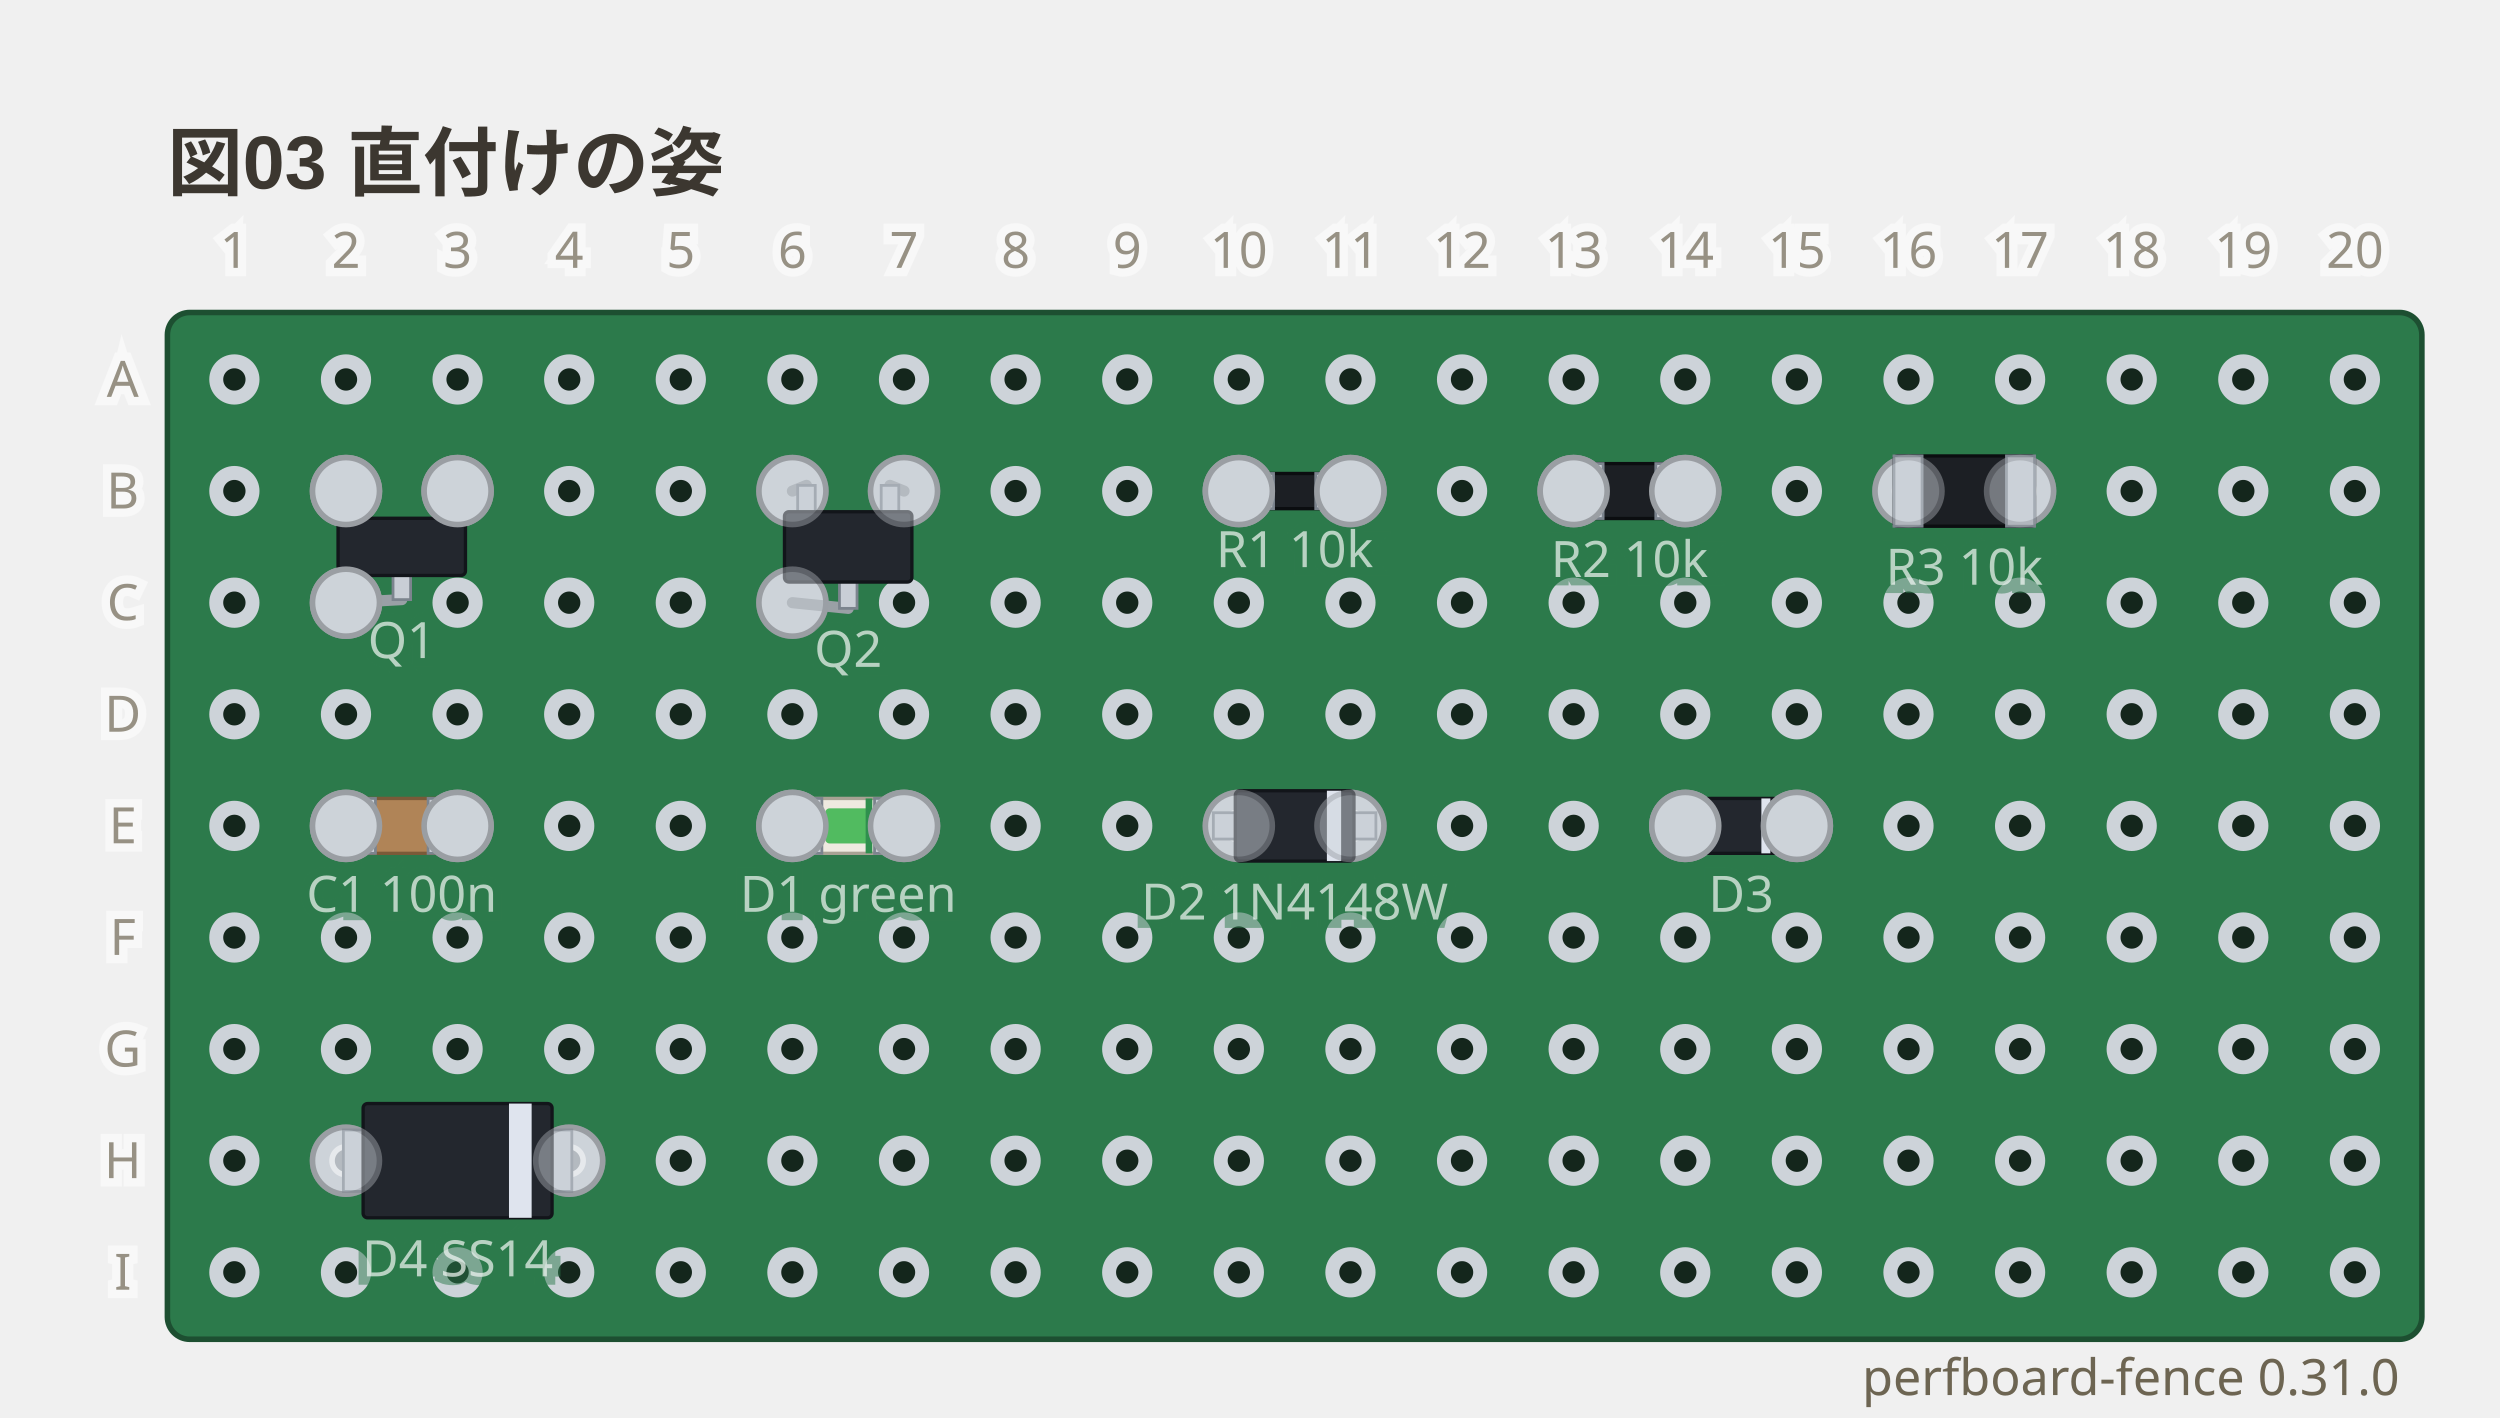
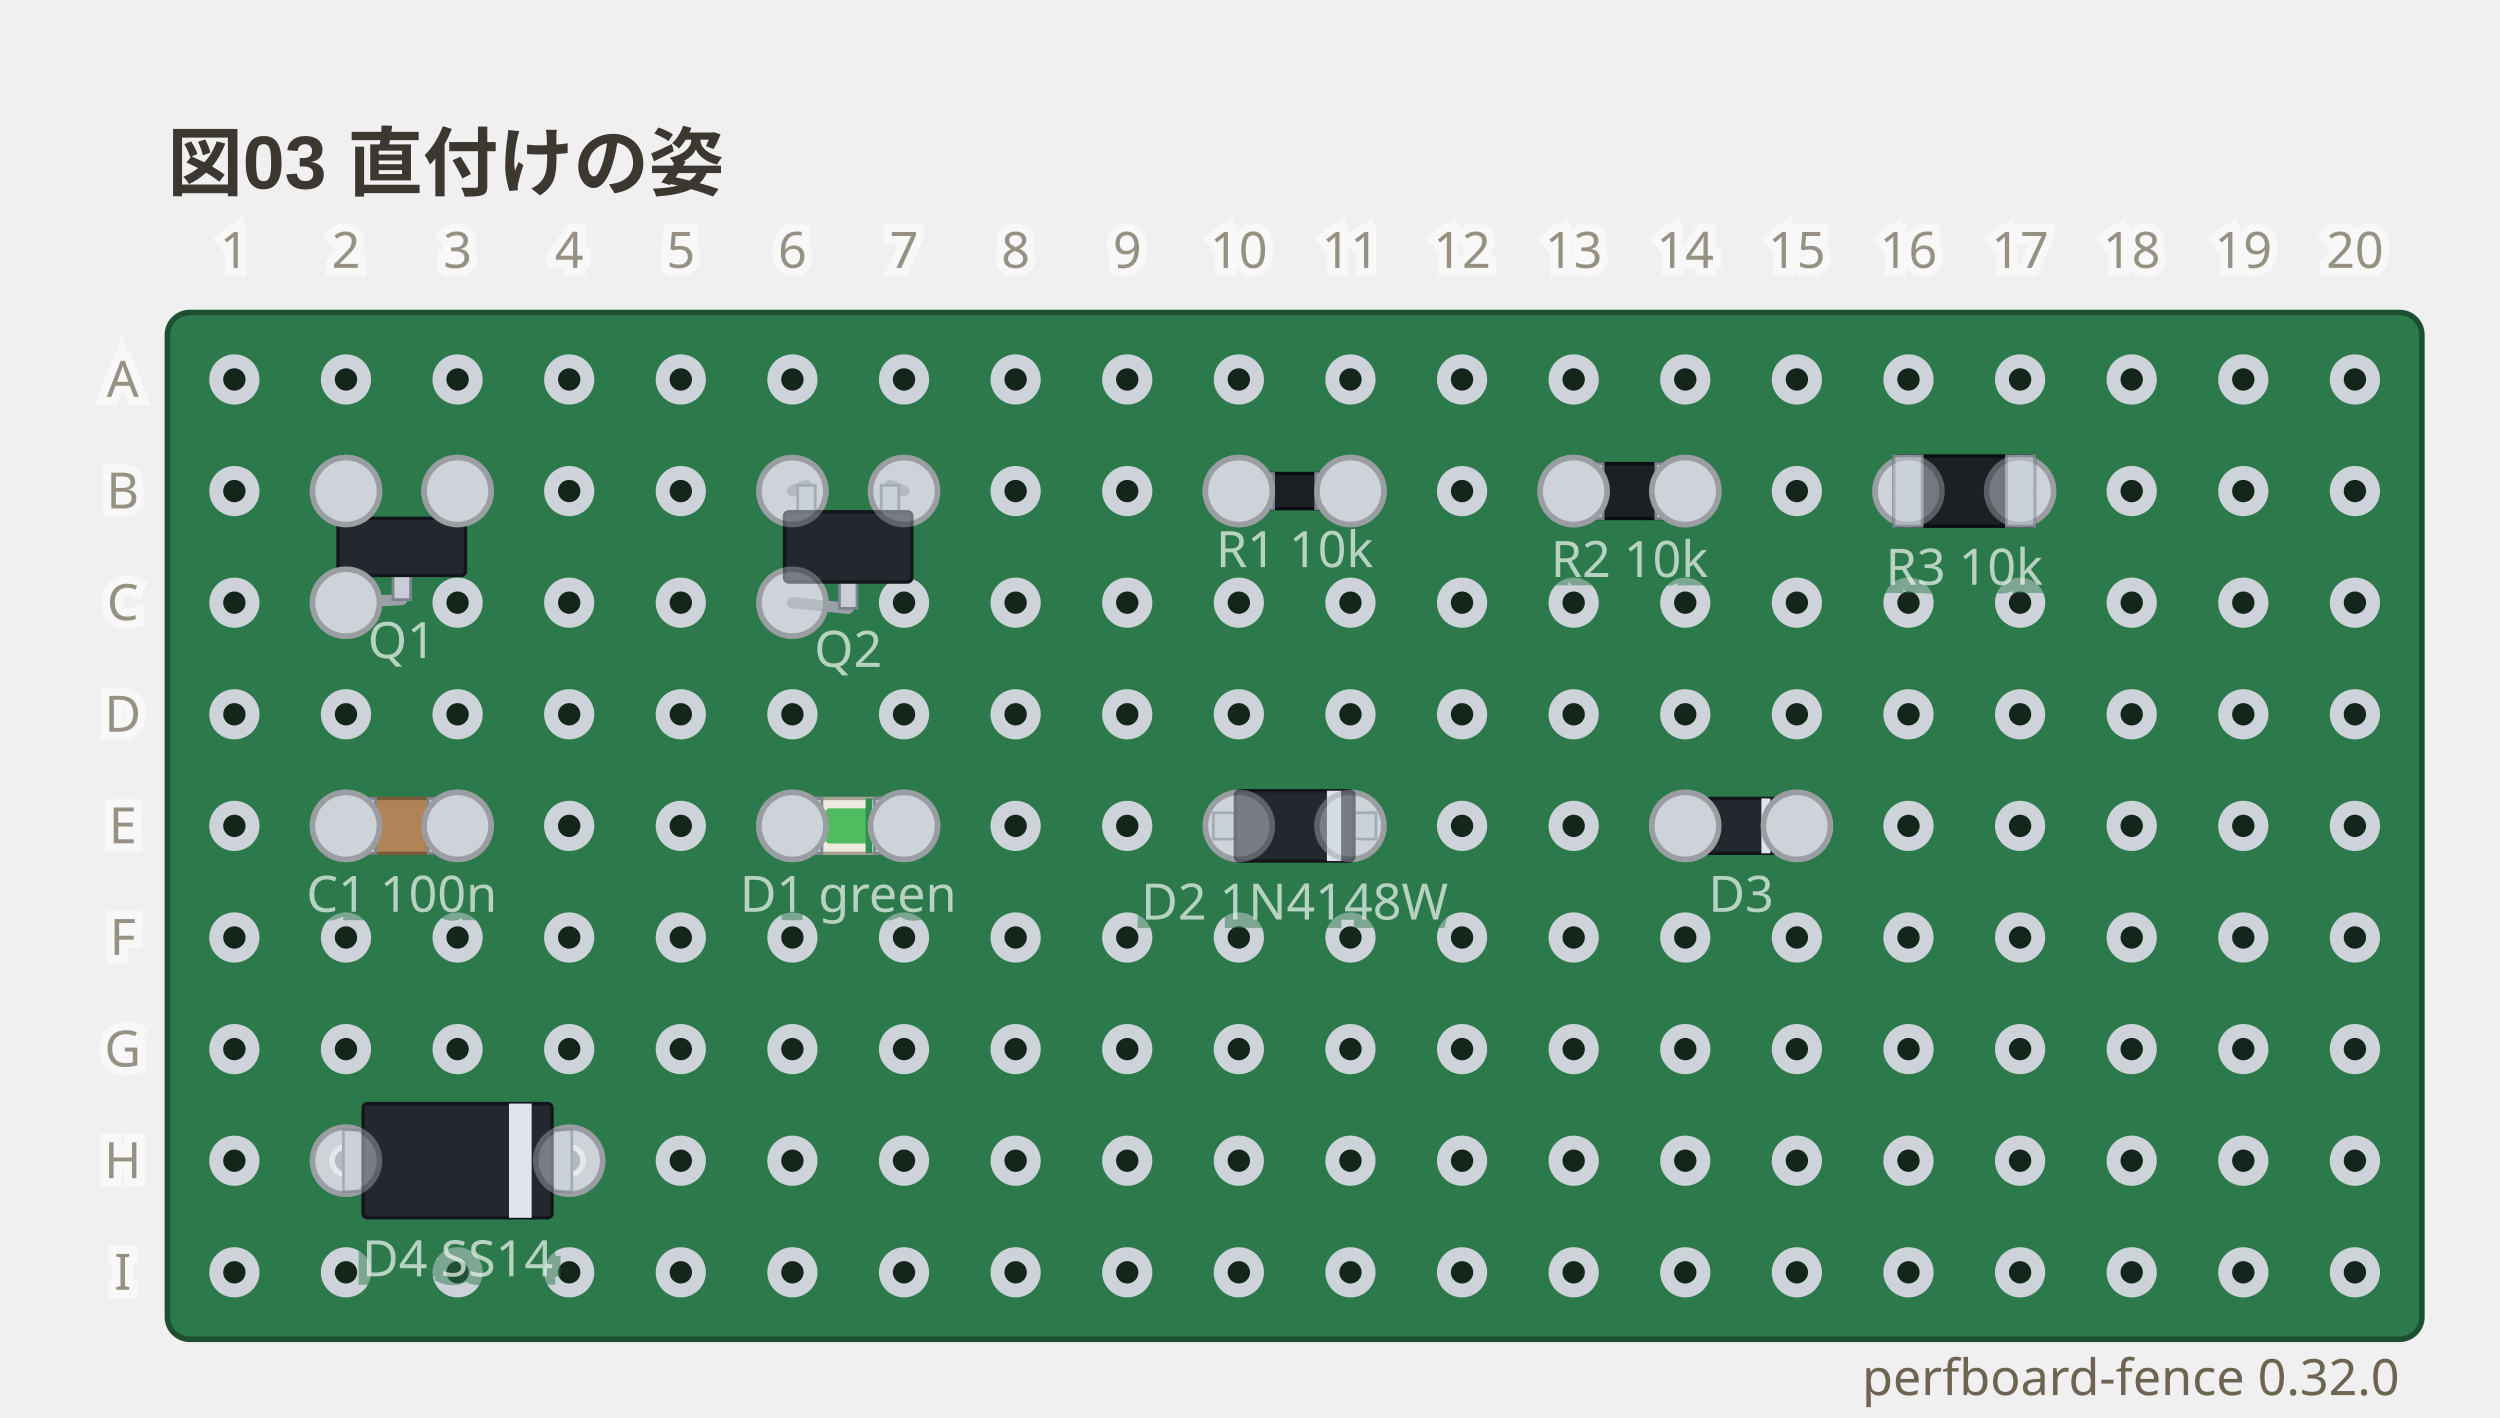
- <svg xmlns="http://www.w3.org/2000/svg" viewBox="0 0 448 254" width="448" height="254" data-perfboard-fence="0.31.0" role="img">
+ <svg xmlns="http://www.w3.org/2000/svg" viewBox="0 0 448 254" width="448" height="254" data-perfboard-fence="0.32.0" role="img">
  <text x="30" y="34" text-anchor="start" font-family="'Segoe UI', 'Helvetica Neue', Arial, 'Noto Sans', 'Hiragino Sans', 'Yu Gothic UI', 'Noto Sans CJK JP', sans-serif" fill="#3c3730" font-size="13.5" font-weight="600">図03 直付けの姿</text>
  <rect x="30" y="56" width="404" height="184" rx="4" fill="#2c7a4b" stroke="#1d4f31" stroke-width="1" />
  <circle cx="42" cy="68" r="3.25" fill="#14261c" stroke="#cdd3d9" stroke-width="2.5" />
  <circle cx="62" cy="68" r="3.25" fill="#14261c" stroke="#cdd3d9" stroke-width="2.5" />
  <circle cx="82" cy="68" r="3.25" fill="#14261c" stroke="#cdd3d9" stroke-width="2.5" />
  <circle cx="102" cy="68" r="3.25" fill="#14261c" stroke="#cdd3d9" stroke-width="2.5" />
  <circle cx="122" cy="68" r="3.25" fill="#14261c" stroke="#cdd3d9" stroke-width="2.5" />
  <circle cx="142" cy="68" r="3.25" fill="#14261c" stroke="#cdd3d9" stroke-width="2.5" />
  <circle cx="162" cy="68" r="3.25" fill="#14261c" stroke="#cdd3d9" stroke-width="2.5" />
  <circle cx="182" cy="68" r="3.25" fill="#14261c" stroke="#cdd3d9" stroke-width="2.5" />
  <circle cx="202" cy="68" r="3.25" fill="#14261c" stroke="#cdd3d9" stroke-width="2.5" />
  <circle cx="222" cy="68" r="3.25" fill="#14261c" stroke="#cdd3d9" stroke-width="2.5" />
  <circle cx="242" cy="68" r="3.25" fill="#14261c" stroke="#cdd3d9" stroke-width="2.5" />
  <circle cx="262" cy="68" r="3.25" fill="#14261c" stroke="#cdd3d9" stroke-width="2.5" />
  <circle cx="282" cy="68" r="3.25" fill="#14261c" stroke="#cdd3d9" stroke-width="2.5" />
  <circle cx="302" cy="68" r="3.25" fill="#14261c" stroke="#cdd3d9" stroke-width="2.5" />
  <circle cx="322" cy="68" r="3.25" fill="#14261c" stroke="#cdd3d9" stroke-width="2.5" />
  <circle cx="342" cy="68" r="3.25" fill="#14261c" stroke="#cdd3d9" stroke-width="2.5" />
  <circle cx="362" cy="68" r="3.25" fill="#14261c" stroke="#cdd3d9" stroke-width="2.5" />
  <circle cx="382" cy="68" r="3.25" fill="#14261c" stroke="#cdd3d9" stroke-width="2.5" />
  <circle cx="402" cy="68" r="3.25" fill="#14261c" stroke="#cdd3d9" stroke-width="2.5" />
  <circle cx="422" cy="68" r="3.25" fill="#14261c" stroke="#cdd3d9" stroke-width="2.5" />
  <circle cx="42" cy="88" r="3.25" fill="#14261c" stroke="#cdd3d9" stroke-width="2.5" />
  <circle cx="62" cy="88" r="3.25" fill="#14261c" stroke="#cdd3d9" stroke-width="2.5" />
  <circle cx="82" cy="88" r="3.25" fill="#14261c" stroke="#cdd3d9" stroke-width="2.5" />
  <circle cx="102" cy="88" r="3.25" fill="#14261c" stroke="#cdd3d9" stroke-width="2.5" />
  <circle cx="122" cy="88" r="3.25" fill="#14261c" stroke="#cdd3d9" stroke-width="2.5" />
  <circle cx="142" cy="88" r="3.25" fill="#14261c" stroke="#cdd3d9" stroke-width="2.5" />
  <circle cx="162" cy="88" r="3.25" fill="#14261c" stroke="#cdd3d9" stroke-width="2.5" />
  <circle cx="182" cy="88" r="3.25" fill="#14261c" stroke="#cdd3d9" stroke-width="2.5" />
  <circle cx="202" cy="88" r="3.25" fill="#14261c" stroke="#cdd3d9" stroke-width="2.5" />
  <circle cx="222" cy="88" r="3.25" fill="#14261c" stroke="#cdd3d9" stroke-width="2.5" />
  <circle cx="242" cy="88" r="3.25" fill="#14261c" stroke="#cdd3d9" stroke-width="2.5" />
  <circle cx="262" cy="88" r="3.25" fill="#14261c" stroke="#cdd3d9" stroke-width="2.5" />
  <circle cx="282" cy="88" r="3.25" fill="#14261c" stroke="#cdd3d9" stroke-width="2.5" />
  <circle cx="302" cy="88" r="3.25" fill="#14261c" stroke="#cdd3d9" stroke-width="2.5" />
  <circle cx="322" cy="88" r="3.25" fill="#14261c" stroke="#cdd3d9" stroke-width="2.5" />
  <circle cx="342" cy="88" r="3.25" fill="#14261c" stroke="#cdd3d9" stroke-width="2.5" />
  <circle cx="362" cy="88" r="3.25" fill="#14261c" stroke="#cdd3d9" stroke-width="2.5" />
  <circle cx="382" cy="88" r="3.25" fill="#14261c" stroke="#cdd3d9" stroke-width="2.5" />
  <circle cx="402" cy="88" r="3.25" fill="#14261c" stroke="#cdd3d9" stroke-width="2.5" />
  <circle cx="422" cy="88" r="3.25" fill="#14261c" stroke="#cdd3d9" stroke-width="2.5" />
  <circle cx="42" cy="108" r="3.25" fill="#14261c" stroke="#cdd3d9" stroke-width="2.5" />
  <circle cx="62" cy="108" r="3.25" fill="#14261c" stroke="#cdd3d9" stroke-width="2.5" />
  <circle cx="82" cy="108" r="3.25" fill="#14261c" stroke="#cdd3d9" stroke-width="2.5" />
  <circle cx="102" cy="108" r="3.25" fill="#14261c" stroke="#cdd3d9" stroke-width="2.5" />
  <circle cx="122" cy="108" r="3.25" fill="#14261c" stroke="#cdd3d9" stroke-width="2.5" />
  <circle cx="142" cy="108" r="3.25" fill="#14261c" stroke="#cdd3d9" stroke-width="2.5" />
  <circle cx="162" cy="108" r="3.25" fill="#14261c" stroke="#cdd3d9" stroke-width="2.5" />
  <circle cx="182" cy="108" r="3.25" fill="#14261c" stroke="#cdd3d9" stroke-width="2.5" />
  <circle cx="202" cy="108" r="3.25" fill="#14261c" stroke="#cdd3d9" stroke-width="2.5" />
  <circle cx="222" cy="108" r="3.25" fill="#14261c" stroke="#cdd3d9" stroke-width="2.5" />
  <circle cx="242" cy="108" r="3.25" fill="#14261c" stroke="#cdd3d9" stroke-width="2.5" />
  <circle cx="262" cy="108" r="3.25" fill="#14261c" stroke="#cdd3d9" stroke-width="2.5" />
  <circle cx="282" cy="108" r="3.25" fill="#14261c" stroke="#cdd3d9" stroke-width="2.5" />
  <circle cx="302" cy="108" r="3.25" fill="#14261c" stroke="#cdd3d9" stroke-width="2.5" />
  <circle cx="322" cy="108" r="3.25" fill="#14261c" stroke="#cdd3d9" stroke-width="2.5" />
  <circle cx="342" cy="108" r="3.25" fill="#14261c" stroke="#cdd3d9" stroke-width="2.5" />
  <circle cx="362" cy="108" r="3.25" fill="#14261c" stroke="#cdd3d9" stroke-width="2.5" />
  <circle cx="382" cy="108" r="3.25" fill="#14261c" stroke="#cdd3d9" stroke-width="2.5" />
  <circle cx="402" cy="108" r="3.25" fill="#14261c" stroke="#cdd3d9" stroke-width="2.5" />
  <circle cx="422" cy="108" r="3.25" fill="#14261c" stroke="#cdd3d9" stroke-width="2.5" />
  <circle cx="42" cy="128" r="3.25" fill="#14261c" stroke="#cdd3d9" stroke-width="2.5" />
  <circle cx="62" cy="128" r="3.25" fill="#14261c" stroke="#cdd3d9" stroke-width="2.5" />
  <circle cx="82" cy="128" r="3.25" fill="#14261c" stroke="#cdd3d9" stroke-width="2.5" />
  <circle cx="102" cy="128" r="3.25" fill="#14261c" stroke="#cdd3d9" stroke-width="2.5" />
  <circle cx="122" cy="128" r="3.25" fill="#14261c" stroke="#cdd3d9" stroke-width="2.5" />
  <circle cx="142" cy="128" r="3.25" fill="#14261c" stroke="#cdd3d9" stroke-width="2.5" />
  <circle cx="162" cy="128" r="3.25" fill="#14261c" stroke="#cdd3d9" stroke-width="2.5" />
  <circle cx="182" cy="128" r="3.25" fill="#14261c" stroke="#cdd3d9" stroke-width="2.5" />
  <circle cx="202" cy="128" r="3.25" fill="#14261c" stroke="#cdd3d9" stroke-width="2.5" />
  <circle cx="222" cy="128" r="3.25" fill="#14261c" stroke="#cdd3d9" stroke-width="2.5" />
  <circle cx="242" cy="128" r="3.25" fill="#14261c" stroke="#cdd3d9" stroke-width="2.5" />
  <circle cx="262" cy="128" r="3.25" fill="#14261c" stroke="#cdd3d9" stroke-width="2.5" />
  <circle cx="282" cy="128" r="3.25" fill="#14261c" stroke="#cdd3d9" stroke-width="2.5" />
  <circle cx="302" cy="128" r="3.25" fill="#14261c" stroke="#cdd3d9" stroke-width="2.5" />
  <circle cx="322" cy="128" r="3.25" fill="#14261c" stroke="#cdd3d9" stroke-width="2.5" />
  <circle cx="342" cy="128" r="3.25" fill="#14261c" stroke="#cdd3d9" stroke-width="2.5" />
  <circle cx="362" cy="128" r="3.25" fill="#14261c" stroke="#cdd3d9" stroke-width="2.5" />
  <circle cx="382" cy="128" r="3.25" fill="#14261c" stroke="#cdd3d9" stroke-width="2.5" />
  <circle cx="402" cy="128" r="3.25" fill="#14261c" stroke="#cdd3d9" stroke-width="2.5" />
  <circle cx="422" cy="128" r="3.25" fill="#14261c" stroke="#cdd3d9" stroke-width="2.5" />
  <circle cx="42" cy="148" r="3.25" fill="#14261c" stroke="#cdd3d9" stroke-width="2.5" />
  <circle cx="62" cy="148" r="3.25" fill="#14261c" stroke="#cdd3d9" stroke-width="2.5" />
  <circle cx="82" cy="148" r="3.25" fill="#14261c" stroke="#cdd3d9" stroke-width="2.5" />
  <circle cx="102" cy="148" r="3.25" fill="#14261c" stroke="#cdd3d9" stroke-width="2.5" />
  <circle cx="122" cy="148" r="3.25" fill="#14261c" stroke="#cdd3d9" stroke-width="2.5" />
  <circle cx="142" cy="148" r="3.25" fill="#14261c" stroke="#cdd3d9" stroke-width="2.5" />
  <circle cx="162" cy="148" r="3.25" fill="#14261c" stroke="#cdd3d9" stroke-width="2.5" />
  <circle cx="182" cy="148" r="3.25" fill="#14261c" stroke="#cdd3d9" stroke-width="2.5" />
  <circle cx="202" cy="148" r="3.25" fill="#14261c" stroke="#cdd3d9" stroke-width="2.5" />
  <circle cx="222" cy="148" r="3.25" fill="#14261c" stroke="#cdd3d9" stroke-width="2.5" />
  <circle cx="242" cy="148" r="3.25" fill="#14261c" stroke="#cdd3d9" stroke-width="2.5" />
  <circle cx="262" cy="148" r="3.25" fill="#14261c" stroke="#cdd3d9" stroke-width="2.5" />
  <circle cx="282" cy="148" r="3.25" fill="#14261c" stroke="#cdd3d9" stroke-width="2.5" />
  <circle cx="302" cy="148" r="3.25" fill="#14261c" stroke="#cdd3d9" stroke-width="2.5" />
  <circle cx="322" cy="148" r="3.25" fill="#14261c" stroke="#cdd3d9" stroke-width="2.5" />
  <circle cx="342" cy="148" r="3.25" fill="#14261c" stroke="#cdd3d9" stroke-width="2.5" />
  <circle cx="362" cy="148" r="3.25" fill="#14261c" stroke="#cdd3d9" stroke-width="2.5" />
  <circle cx="382" cy="148" r="3.25" fill="#14261c" stroke="#cdd3d9" stroke-width="2.5" />
  <circle cx="402" cy="148" r="3.25" fill="#14261c" stroke="#cdd3d9" stroke-width="2.5" />
  <circle cx="422" cy="148" r="3.25" fill="#14261c" stroke="#cdd3d9" stroke-width="2.5" />
  <circle cx="42" cy="168" r="3.25" fill="#14261c" stroke="#cdd3d9" stroke-width="2.5" />
  <circle cx="62" cy="168" r="3.25" fill="#14261c" stroke="#cdd3d9" stroke-width="2.5" />
  <circle cx="82" cy="168" r="3.25" fill="#14261c" stroke="#cdd3d9" stroke-width="2.5" />
  <circle cx="102" cy="168" r="3.25" fill="#14261c" stroke="#cdd3d9" stroke-width="2.5" />
  <circle cx="122" cy="168" r="3.25" fill="#14261c" stroke="#cdd3d9" stroke-width="2.5" />
  <circle cx="142" cy="168" r="3.25" fill="#14261c" stroke="#cdd3d9" stroke-width="2.5" />
  <circle cx="162" cy="168" r="3.25" fill="#14261c" stroke="#cdd3d9" stroke-width="2.5" />
  <circle cx="182" cy="168" r="3.25" fill="#14261c" stroke="#cdd3d9" stroke-width="2.5" />
  <circle cx="202" cy="168" r="3.25" fill="#14261c" stroke="#cdd3d9" stroke-width="2.5" />
  <circle cx="222" cy="168" r="3.25" fill="#14261c" stroke="#cdd3d9" stroke-width="2.5" />
  <circle cx="242" cy="168" r="3.25" fill="#14261c" stroke="#cdd3d9" stroke-width="2.5" />
  <circle cx="262" cy="168" r="3.25" fill="#14261c" stroke="#cdd3d9" stroke-width="2.5" />
  <circle cx="282" cy="168" r="3.25" fill="#14261c" stroke="#cdd3d9" stroke-width="2.5" />
  <circle cx="302" cy="168" r="3.25" fill="#14261c" stroke="#cdd3d9" stroke-width="2.5" />
  <circle cx="322" cy="168" r="3.25" fill="#14261c" stroke="#cdd3d9" stroke-width="2.5" />
  <circle cx="342" cy="168" r="3.25" fill="#14261c" stroke="#cdd3d9" stroke-width="2.5" />
  <circle cx="362" cy="168" r="3.25" fill="#14261c" stroke="#cdd3d9" stroke-width="2.5" />
  <circle cx="382" cy="168" r="3.25" fill="#14261c" stroke="#cdd3d9" stroke-width="2.5" />
  <circle cx="402" cy="168" r="3.25" fill="#14261c" stroke="#cdd3d9" stroke-width="2.5" />
  <circle cx="422" cy="168" r="3.25" fill="#14261c" stroke="#cdd3d9" stroke-width="2.5" />
  <circle cx="42" cy="188" r="3.25" fill="#14261c" stroke="#cdd3d9" stroke-width="2.5" />
  <circle cx="62" cy="188" r="3.25" fill="#14261c" stroke="#cdd3d9" stroke-width="2.5" />
  <circle cx="82" cy="188" r="3.25" fill="#14261c" stroke="#cdd3d9" stroke-width="2.5" />
  <circle cx="102" cy="188" r="3.25" fill="#14261c" stroke="#cdd3d9" stroke-width="2.5" />
  <circle cx="122" cy="188" r="3.25" fill="#14261c" stroke="#cdd3d9" stroke-width="2.5" />
  <circle cx="142" cy="188" r="3.25" fill="#14261c" stroke="#cdd3d9" stroke-width="2.5" />
  <circle cx="162" cy="188" r="3.25" fill="#14261c" stroke="#cdd3d9" stroke-width="2.5" />
  <circle cx="182" cy="188" r="3.25" fill="#14261c" stroke="#cdd3d9" stroke-width="2.5" />
  <circle cx="202" cy="188" r="3.25" fill="#14261c" stroke="#cdd3d9" stroke-width="2.5" />
  <circle cx="222" cy="188" r="3.25" fill="#14261c" stroke="#cdd3d9" stroke-width="2.5" />
  <circle cx="242" cy="188" r="3.25" fill="#14261c" stroke="#cdd3d9" stroke-width="2.5" />
  <circle cx="262" cy="188" r="3.25" fill="#14261c" stroke="#cdd3d9" stroke-width="2.5" />
  <circle cx="282" cy="188" r="3.25" fill="#14261c" stroke="#cdd3d9" stroke-width="2.5" />
  <circle cx="302" cy="188" r="3.25" fill="#14261c" stroke="#cdd3d9" stroke-width="2.5" />
  <circle cx="322" cy="188" r="3.25" fill="#14261c" stroke="#cdd3d9" stroke-width="2.5" />
  <circle cx="342" cy="188" r="3.25" fill="#14261c" stroke="#cdd3d9" stroke-width="2.5" />
  <circle cx="362" cy="188" r="3.25" fill="#14261c" stroke="#cdd3d9" stroke-width="2.5" />
  <circle cx="382" cy="188" r="3.25" fill="#14261c" stroke="#cdd3d9" stroke-width="2.5" />
  <circle cx="402" cy="188" r="3.25" fill="#14261c" stroke="#cdd3d9" stroke-width="2.5" />
  <circle cx="422" cy="188" r="3.25" fill="#14261c" stroke="#cdd3d9" stroke-width="2.5" />
  <circle cx="42" cy="208" r="3.25" fill="#14261c" stroke="#cdd3d9" stroke-width="2.5" />
  <circle cx="62" cy="208" r="3.25" fill="#14261c" stroke="#cdd3d9" stroke-width="2.5" />
  <circle cx="82" cy="208" r="3.25" fill="#14261c" stroke="#cdd3d9" stroke-width="2.5" />
  <circle cx="102" cy="208" r="3.25" fill="#14261c" stroke="#cdd3d9" stroke-width="2.5" />
  <circle cx="122" cy="208" r="3.25" fill="#14261c" stroke="#cdd3d9" stroke-width="2.5" />
  <circle cx="142" cy="208" r="3.25" fill="#14261c" stroke="#cdd3d9" stroke-width="2.5" />
  <circle cx="162" cy="208" r="3.25" fill="#14261c" stroke="#cdd3d9" stroke-width="2.5" />
  <circle cx="182" cy="208" r="3.25" fill="#14261c" stroke="#cdd3d9" stroke-width="2.5" />
  <circle cx="202" cy="208" r="3.25" fill="#14261c" stroke="#cdd3d9" stroke-width="2.5" />
  <circle cx="222" cy="208" r="3.25" fill="#14261c" stroke="#cdd3d9" stroke-width="2.5" />
  <circle cx="242" cy="208" r="3.25" fill="#14261c" stroke="#cdd3d9" stroke-width="2.5" />
  <circle cx="262" cy="208" r="3.25" fill="#14261c" stroke="#cdd3d9" stroke-width="2.5" />
  <circle cx="282" cy="208" r="3.25" fill="#14261c" stroke="#cdd3d9" stroke-width="2.5" />
  <circle cx="302" cy="208" r="3.25" fill="#14261c" stroke="#cdd3d9" stroke-width="2.5" />
  <circle cx="322" cy="208" r="3.25" fill="#14261c" stroke="#cdd3d9" stroke-width="2.5" />
  <circle cx="342" cy="208" r="3.25" fill="#14261c" stroke="#cdd3d9" stroke-width="2.5" />
  <circle cx="362" cy="208" r="3.25" fill="#14261c" stroke="#cdd3d9" stroke-width="2.5" />
  <circle cx="382" cy="208" r="3.25" fill="#14261c" stroke="#cdd3d9" stroke-width="2.5" />
  <circle cx="402" cy="208" r="3.25" fill="#14261c" stroke="#cdd3d9" stroke-width="2.5" />
  <circle cx="422" cy="208" r="3.25" fill="#14261c" stroke="#cdd3d9" stroke-width="2.5" />
  <circle cx="42" cy="228" r="3.25" fill="#14261c" stroke="#cdd3d9" stroke-width="2.5" />
  <circle cx="62" cy="228" r="3.25" fill="#14261c" stroke="#cdd3d9" stroke-width="2.5" />
  <circle cx="82" cy="228" r="3.25" fill="#14261c" stroke="#cdd3d9" stroke-width="2.5" />
  <circle cx="102" cy="228" r="3.25" fill="#14261c" stroke="#cdd3d9" stroke-width="2.5" />
  <circle cx="122" cy="228" r="3.25" fill="#14261c" stroke="#cdd3d9" stroke-width="2.5" />
  <circle cx="142" cy="228" r="3.25" fill="#14261c" stroke="#cdd3d9" stroke-width="2.5" />
  <circle cx="162" cy="228" r="3.25" fill="#14261c" stroke="#cdd3d9" stroke-width="2.5" />
  <circle cx="182" cy="228" r="3.25" fill="#14261c" stroke="#cdd3d9" stroke-width="2.5" />
  <circle cx="202" cy="228" r="3.25" fill="#14261c" stroke="#cdd3d9" stroke-width="2.5" />
  <circle cx="222" cy="228" r="3.25" fill="#14261c" stroke="#cdd3d9" stroke-width="2.5" />
  <circle cx="242" cy="228" r="3.25" fill="#14261c" stroke="#cdd3d9" stroke-width="2.5" />
  <circle cx="262" cy="228" r="3.25" fill="#14261c" stroke="#cdd3d9" stroke-width="2.5" />
  <circle cx="282" cy="228" r="3.25" fill="#14261c" stroke="#cdd3d9" stroke-width="2.5" />
  <circle cx="302" cy="228" r="3.25" fill="#14261c" stroke="#cdd3d9" stroke-width="2.5" />
  <circle cx="322" cy="228" r="3.25" fill="#14261c" stroke="#cdd3d9" stroke-width="2.5" />
  <circle cx="342" cy="228" r="3.25" fill="#14261c" stroke="#cdd3d9" stroke-width="2.5" />
  <circle cx="362" cy="228" r="3.25" fill="#14261c" stroke="#cdd3d9" stroke-width="2.5" />
  <circle cx="382" cy="228" r="3.25" fill="#14261c" stroke="#cdd3d9" stroke-width="2.5" />
  <circle cx="402" cy="228" r="3.25" fill="#14261c" stroke="#cdd3d9" stroke-width="2.5" />
  <circle cx="422" cy="228" r="3.25" fill="#14261c" stroke="#cdd3d9" stroke-width="2.5" />
  <circle cx="62" cy="88" r="6" fill="#cdd3d9" stroke="#9a9ea3" stroke-width="1" />
  <circle cx="82" cy="88" r="6" fill="#cdd3d9" stroke="#9a9ea3" stroke-width="1" />
  <circle cx="62" cy="108" r="6" fill="#cdd3d9" stroke="#9a9ea3" stroke-width="1" />
  <circle cx="142" cy="88" r="6" fill="#cdd3d9" stroke="#9a9ea3" stroke-width="1" />
  <circle cx="162" cy="88" r="6" fill="#cdd3d9" stroke="#9a9ea3" stroke-width="1" />
  <circle cx="142" cy="108" r="6" fill="#cdd3d9" stroke="#9a9ea3" stroke-width="1" />
  <circle cx="222" cy="88" r="6" fill="#cdd3d9" stroke="#9a9ea3" stroke-width="1" />
  <circle cx="242" cy="88" r="6" fill="#cdd3d9" stroke="#9a9ea3" stroke-width="1" />
  <circle cx="282" cy="88" r="6" fill="#cdd3d9" stroke="#9a9ea3" stroke-width="1" />
  <circle cx="302" cy="88" r="6" fill="#cdd3d9" stroke="#9a9ea3" stroke-width="1" />
  <circle cx="342" cy="88" r="6" fill="#cdd3d9" stroke="#9a9ea3" stroke-width="1" />
  <circle cx="362" cy="88" r="6" fill="#cdd3d9" stroke="#9a9ea3" stroke-width="1" />
  <circle cx="62" cy="148" r="6" fill="#cdd3d9" stroke="#9a9ea3" stroke-width="1" />
  <circle cx="82" cy="148" r="6" fill="#cdd3d9" stroke="#9a9ea3" stroke-width="1" />
  <circle cx="142" cy="148" r="6" fill="#cdd3d9" stroke="#9a9ea3" stroke-width="1" />
  <circle cx="162" cy="148" r="6" fill="#cdd3d9" stroke="#9a9ea3" stroke-width="1" />
  <circle cx="222" cy="148" r="6" fill="#cdd3d9" stroke="#9a9ea3" stroke-width="1" />
  <circle cx="242" cy="148" r="6" fill="#cdd3d9" stroke="#9a9ea3" stroke-width="1" />
  <circle cx="302" cy="148" r="6" fill="#cdd3d9" stroke="#9a9ea3" stroke-width="1" />
  <circle cx="322" cy="148" r="6" fill="#cdd3d9" stroke="#9a9ea3" stroke-width="1" />
  <circle cx="62" cy="208" r="6" fill="#cdd3d9" stroke="#9a9ea3" stroke-width="1" />
  <circle cx="102" cy="208" r="6" fill="#cdd3d9" stroke="#9a9ea3" stroke-width="1" />
  <line x1="64.52" y1="88.55" x2="62" y2="88" stroke="#9aa0a6" stroke-width="2" stroke-linecap="round" />
  <line x1="79.48" y1="88.55" x2="82" y2="88" stroke="#9aa0a6" stroke-width="2" stroke-linecap="round" />
  <line x1="72" y1="107.45" x2="62" y2="108" stroke="#9aa0a6" stroke-width="2" stroke-linecap="round" />
  <g transform="translate(72 98) rotate(0)">
    <rect x="-9.06" y="-9.45" width="3.15" height="4.83" fill="#c9ced6" stroke="#7c848e" stroke-width="0.5" />
    <rect x="5.91" y="-9.45" width="3.15" height="4.83" fill="#c9ced6" stroke="#7c848e" stroke-width="0.5" />
    <rect x="-1.57" y="4.62" width="3.15" height="4.83" fill="#c9ced6" stroke="#7c848e" stroke-width="0.5" />
    <rect x="-11.42" y="-5.12" width="22.83" height="10.24" rx="0.8" fill="#23272e" stroke="#12151a" stroke-width="0.6" />
  </g>
  <text x="72" y="117.93" text-anchor="middle" font-family="ui-sans-serif, system-ui, sans-serif" stroke="#2c7a4b" stroke-width="3" fill="#2c7a4b" font-size="9" opacity="0.5" aria-hidden="true">Q1</text>
  <text x="72" y="117.93" text-anchor="middle" font-family="ui-sans-serif, system-ui, sans-serif" fill="#f4f8f5" font-size="9" opacity="0.7">Q1</text>
  <line x1="144.52" y1="86.98" x2="142" y2="88" stroke="#9aa0a6" stroke-width="2" stroke-linecap="round" />
  <line x1="159.48" y1="86.98" x2="162" y2="88" stroke="#9aa0a6" stroke-width="2" stroke-linecap="round" />
  <line x1="152" y1="109.02" x2="142" y2="108" stroke="#9aa0a6" stroke-width="2" stroke-linecap="round" />
  <g transform="translate(152 98) rotate(0)">
    <rect x="-9.06" y="-11.02" width="3.15" height="5.22" fill="#c9ced6" stroke="#7c848e" stroke-width="0.5" />
    <rect x="5.91" y="-11.02" width="3.15" height="5.22" fill="#c9ced6" stroke="#7c848e" stroke-width="0.5" />
    <rect x="-1.57" y="5.8" width="3.15" height="5.22" fill="#c9ced6" stroke="#7c848e" stroke-width="0.5" />
    <rect x="-11.42" y="-6.3" width="22.83" height="12.6" rx="0.8" fill="#23272e" stroke="#12151a" stroke-width="0.6" />
  </g>
  <text x="152" y="119.5" text-anchor="middle" font-family="ui-sans-serif, system-ui, sans-serif" stroke="#2c7a4b" stroke-width="3" fill="#2c7a4b" font-size="9" opacity="0.5" aria-hidden="true">Q2</text>
  <text x="152" y="119.5" text-anchor="middle" font-family="ui-sans-serif, system-ui, sans-serif" fill="#f4f8f5" font-size="9" opacity="0.7">Q2</text>
  <line x1="222" y1="88" x2="242" y2="88" stroke-linecap="round" stroke="#ffffff" stroke-width="6" />
  <line x1="222" y1="88" x2="242" y2="88" stroke-linecap="round" stroke="#9aa0a6" stroke-width="4" />
  <g transform="translate(232 88) rotate(0)">
    <rect x="-6.3" y="-3.15" width="12.6" height="6.3" rx="0.6" fill="#1c1f24" stroke="#0b0d10" stroke-width="0.6" />
    <rect x="-6.3" y="-3.15" width="2.52" height="6.3" fill="#c9ced6" stroke="#7c848e" stroke-width="0.5" />
    <rect x="3.78" y="-3.15" width="2.52" height="6.3" fill="#c9ced6" stroke="#7c848e" stroke-width="0.5" />
  </g>
  <text x="232" y="101.63" text-anchor="middle" font-family="ui-sans-serif, system-ui, sans-serif" stroke="#2c7a4b" stroke-width="3" fill="#2c7a4b" font-size="9" opacity="0.5" aria-hidden="true">R1 10k</text>
  <text x="232" y="101.63" text-anchor="middle" font-family="ui-sans-serif, system-ui, sans-serif" fill="#f4f8f5" font-size="9" opacity="0.7">R1 10k</text>
  <line x1="282" y1="88" x2="302" y2="88" stroke-linecap="round" stroke="#ffffff" stroke-width="6" />
  <line x1="282" y1="88" x2="302" y2="88" stroke-linecap="round" stroke="#9aa0a6" stroke-width="4" />
  <g transform="translate(292 88) rotate(0)">
    <rect x="-7.87" y="-4.92" width="15.75" height="9.84" rx="0.6" fill="#1c1f24" stroke="#0b0d10" stroke-width="0.6" />
    <rect x="-7.87" y="-4.92" width="3.15" height="9.84" fill="#c9ced6" stroke="#7c848e" stroke-width="0.5" />
    <rect x="4.72" y="-4.92" width="3.15" height="9.84" fill="#c9ced6" stroke="#7c848e" stroke-width="0.5" />
  </g>
  <text x="292" y="103.4" text-anchor="middle" font-family="ui-sans-serif, system-ui, sans-serif" stroke="#2c7a4b" stroke-width="3" fill="#2c7a4b" font-size="9" opacity="0.5" aria-hidden="true">R2 10k</text>
  <text x="292" y="103.4" text-anchor="middle" font-family="ui-sans-serif, system-ui, sans-serif" fill="#f4f8f5" font-size="9" opacity="0.7">R2 10k</text>
  <line x1="342" y1="88" x2="362" y2="88" stroke-linecap="round" stroke="#ffffff" stroke-width="6" />
  <line x1="342" y1="88" x2="362" y2="88" stroke-linecap="round" stroke="#9aa0a6" stroke-width="4" />
  <g transform="translate(352 88) rotate(0)">
    <rect x="-12.6" y="-6.3" width="25.2" height="12.6" rx="0.6" fill="#1c1f24" stroke="#0b0d10" stroke-width="0.6" />
    <rect x="-12.6" y="-6.3" width="5.04" height="12.6" fill="#c9ced6" stroke="#7c848e" stroke-width="0.5" />
    <rect x="7.56" y="-6.3" width="5.04" height="12.6" fill="#c9ced6" stroke="#7c848e" stroke-width="0.5" />
  </g>
  <text x="352" y="104.78" text-anchor="middle" font-family="ui-sans-serif, system-ui, sans-serif" stroke="#2c7a4b" stroke-width="3" fill="#2c7a4b" font-size="9" opacity="0.5" aria-hidden="true">R3 10k</text>
  <text x="352" y="104.78" text-anchor="middle" font-family="ui-sans-serif, system-ui, sans-serif" fill="#f4f8f5" font-size="9" opacity="0.7">R3 10k</text>
  <line x1="62" y1="148" x2="82" y2="148" stroke-linecap="round" stroke="#ffffff" stroke-width="6" />
  <line x1="62" y1="148" x2="82" y2="148" stroke-linecap="round" stroke="#9aa0a6" stroke-width="4" />
  <g transform="translate(72 148) rotate(0)">
    <rect x="-7.87" y="-4.92" width="15.75" height="9.84" rx="0.6" fill="#b08457" stroke="#7a5a38" stroke-width="0.6" />
    <rect x="-7.87" y="-4.92" width="3.15" height="9.84" fill="#c9ced6" stroke="#7c848e" stroke-width="0.5" />
    <rect x="4.72" y="-4.92" width="3.15" height="9.84" fill="#c9ced6" stroke="#7c848e" stroke-width="0.5" />
  </g>
  <text x="72" y="163.4" text-anchor="middle" font-family="ui-sans-serif, system-ui, sans-serif" stroke="#2c7a4b" stroke-width="3" fill="#2c7a4b" font-size="9" opacity="0.5" aria-hidden="true">C1 100n</text>
  <text x="72" y="163.4" text-anchor="middle" font-family="ui-sans-serif, system-ui, sans-serif" fill="#f4f8f5" font-size="9" opacity="0.7">C1 100n</text>
  <line x1="142" y1="148" x2="162" y2="148" stroke-linecap="round" stroke="#ffffff" stroke-width="6" />
  <line x1="142" y1="148" x2="162" y2="148" stroke-linecap="round" stroke="#9aa0a6" stroke-width="4" />
  <g transform="translate(152 148) rotate(0)">
    <rect x="-7.87" y="-4.92" width="15.75" height="9.84" rx="0.6" fill="#eeeae0" stroke="#a8a294" stroke-width="0.6" />
    <rect x="-7.87" y="-4.92" width="3.15" height="9.84" fill="#c9ced6" stroke="#7c848e" stroke-width="0.5" />
    <rect x="4.72" y="-4.92" width="3.15" height="9.84" fill="#c9ced6" stroke="#7c848e" stroke-width="0.5" />
    <rect x="-4.12" y="-3.15" width="8.25" height="6.3" rx="0.8" fill="#37b34a" fill-opacity="0.85" />
    <rect x="3.12" y="-4.92" width="1.2" height="9.84" fill="#2f8f4e" />
  </g>
  <text x="152" y="163.4" text-anchor="middle" font-family="ui-sans-serif, system-ui, sans-serif" stroke="#2c7a4b" stroke-width="3" fill="#2c7a4b" font-size="9" opacity="0.5" aria-hidden="true">D1 green</text>
  <text x="152" y="163.4" text-anchor="middle" font-family="ui-sans-serif, system-ui, sans-serif" fill="#f4f8f5" font-size="9" opacity="0.7">D1 green</text>
  <line x1="222" y1="148" x2="242" y2="148" stroke-linecap="round" stroke="#ffffff" stroke-width="6" />
  <line x1="222" y1="148" x2="242" y2="148" stroke-linecap="round" stroke="#9aa0a6" stroke-width="4" />
  <g transform="translate(232 148) rotate(0)">
    <rect x="-14.57" y="-2.36" width="29.13" height="4.72" fill="#c9ced6" stroke="#7c848e" stroke-width="0.5" />
    <rect x="-10.63" y="-6.3" width="21.26" height="12.6" rx="0.8" fill="#23272e" stroke="#12151a" stroke-width="0.6" />
    <rect x="5.78" y="-6.3" width="2.55" height="12.6" fill="#dfe4ee" />
  </g>
  <text x="232" y="164.78" text-anchor="middle" font-family="ui-sans-serif, system-ui, sans-serif" stroke="#2c7a4b" stroke-width="3" fill="#2c7a4b" font-size="9" opacity="0.5" aria-hidden="true">D2 1N4148W</text>
  <text x="232" y="164.78" text-anchor="middle" font-family="ui-sans-serif, system-ui, sans-serif" fill="#f4f8f5" font-size="9" opacity="0.7">D2 1N4148W</text>
  <line x1="302" y1="148" x2="322" y2="148" stroke-linecap="round" stroke="#ffffff" stroke-width="6" />
  <line x1="302" y1="148" x2="322" y2="148" stroke-linecap="round" stroke="#9aa0a6" stroke-width="4" />
  <g transform="translate(312 148) rotate(0)">
    <rect x="-9.84" y="-1.18" width="19.69" height="2.36" fill="#c9ced6" stroke="#7c848e" stroke-width="0.5" />
    <rect x="-6.69" y="-4.92" width="13.39" height="9.84" rx="0.8" fill="#23272e" stroke="#12151a" stroke-width="0.6" />
    <rect x="3.64" y="-4.92" width="1.61" height="9.84" fill="#dfe4ee" />
  </g>
  <text x="312" y="163.4" text-anchor="middle" font-family="ui-sans-serif, system-ui, sans-serif" stroke="#2c7a4b" stroke-width="3" fill="#2c7a4b" font-size="9" opacity="0.5" aria-hidden="true">D3</text>
  <text x="312" y="163.4" text-anchor="middle" font-family="ui-sans-serif, system-ui, sans-serif" fill="#f4f8f5" font-size="9" opacity="0.7">D3</text>
  <line x1="62" y1="208" x2="102" y2="208" stroke-linecap="round" stroke="#ffffff" stroke-width="6" />
  <line x1="62" y1="208" x2="102" y2="208" stroke-linecap="round" stroke="#9aa0a6" stroke-width="4" />
  <g transform="translate(82 208) rotate(0)">
    <rect x="-20.47" y="-5.51" width="40.94" height="11.02" fill="#c9ced6" stroke="#7c848e" stroke-width="0.5" />
    <rect x="-16.93" y="-10.24" width="33.86" height="20.47" rx="0.8" fill="#23272e" stroke="#12151a" stroke-width="0.6" />
    <rect x="9.21" y="-10.24" width="4.06" height="20.47" fill="#dfe4ee" />
  </g>
  <text x="82" y="228.72" text-anchor="middle" font-family="ui-sans-serif, system-ui, sans-serif" stroke="#2c7a4b" stroke-width="3" fill="#2c7a4b" font-size="9" opacity="0.5" aria-hidden="true">D4 SS14</text>
  <text x="82" y="228.72" text-anchor="middle" font-family="ui-sans-serif, system-ui, sans-serif" fill="#f4f8f5" font-size="9" opacity="0.7">D4 SS14</text>
  <g opacity="0.5">
    <circle cx="142" cy="88" r="6" fill="#cdd3d9" stroke="#9a9ea3" stroke-width="1" />
    <circle cx="162" cy="88" r="6" fill="#cdd3d9" stroke="#9a9ea3" stroke-width="1" />
    <circle cx="142" cy="108" r="6" fill="#cdd3d9" stroke="#9a9ea3" stroke-width="1" />
    <circle cx="342" cy="88" r="6" fill="#cdd3d9" stroke="#9a9ea3" stroke-width="1" />
    <circle cx="362" cy="88" r="6" fill="#cdd3d9" stroke="#9a9ea3" stroke-width="1" />
    <circle cx="222" cy="148" r="6" fill="#cdd3d9" stroke="#9a9ea3" stroke-width="1" />
    <circle cx="242" cy="148" r="6" fill="#cdd3d9" stroke="#9a9ea3" stroke-width="1" />
    <circle cx="62" cy="208" r="6" fill="#cdd3d9" stroke="#9a9ea3" stroke-width="1" />
    <circle cx="102" cy="208" r="6" fill="#cdd3d9" stroke="#9a9ea3" stroke-width="1" />
  </g>
  <circle cx="62" cy="88" r="6" fill="#cdd3d9" stroke="#9a9ea3" stroke-width="1" />
  <circle cx="82" cy="88" r="6" fill="#cdd3d9" stroke="#9a9ea3" stroke-width="1" />
  <circle cx="62" cy="108" r="6" fill="#cdd3d9" stroke="#9a9ea3" stroke-width="1" />
  <circle cx="222" cy="88" r="6" fill="#cdd3d9" stroke="#9a9ea3" stroke-width="1" />
  <circle cx="242" cy="88" r="6" fill="#cdd3d9" stroke="#9a9ea3" stroke-width="1" />
  <circle cx="282" cy="88" r="6" fill="#cdd3d9" stroke="#9a9ea3" stroke-width="1" />
  <circle cx="302" cy="88" r="6" fill="#cdd3d9" stroke="#9a9ea3" stroke-width="1" />
  <circle cx="62" cy="148" r="6" fill="#cdd3d9" stroke="#9a9ea3" stroke-width="1" />
  <circle cx="82" cy="148" r="6" fill="#cdd3d9" stroke="#9a9ea3" stroke-width="1" />
  <circle cx="142" cy="148" r="6" fill="#cdd3d9" stroke="#9a9ea3" stroke-width="1" />
  <circle cx="162" cy="148" r="6" fill="#cdd3d9" stroke="#9a9ea3" stroke-width="1" />
  <circle cx="302" cy="148" r="6" fill="#cdd3d9" stroke="#9a9ea3" stroke-width="1" />
  <circle cx="322" cy="148" r="6" fill="#cdd3d9" stroke="#9a9ea3" stroke-width="1" />
  <text x="22" y="68" text-anchor="middle" font-family="ui-sans-serif, system-ui, sans-serif" stroke="#ffffff" stroke-width="3" fill="#ffffff" font-size="9" dominant-baseline="middle" opacity="0.5" aria-hidden="true">A</text>
  <text x="22" y="68" text-anchor="middle" font-family="ui-sans-serif, system-ui, sans-serif" fill="#6d6552" font-size="9" dominant-baseline="middle" opacity="0.7">A</text>
  <text x="22" y="88" text-anchor="middle" font-family="ui-sans-serif, system-ui, sans-serif" stroke="#ffffff" stroke-width="3" fill="#ffffff" font-size="9" dominant-baseline="middle" opacity="0.5" aria-hidden="true">B</text>
  <text x="22" y="88" text-anchor="middle" font-family="ui-sans-serif, system-ui, sans-serif" fill="#6d6552" font-size="9" dominant-baseline="middle" opacity="0.7">B</text>
  <text x="22" y="108" text-anchor="middle" font-family="ui-sans-serif, system-ui, sans-serif" stroke="#ffffff" stroke-width="3" fill="#ffffff" font-size="9" dominant-baseline="middle" opacity="0.5" aria-hidden="true">C</text>
  <text x="22" y="108" text-anchor="middle" font-family="ui-sans-serif, system-ui, sans-serif" fill="#6d6552" font-size="9" dominant-baseline="middle" opacity="0.7">C</text>
  <text x="22" y="128" text-anchor="middle" font-family="ui-sans-serif, system-ui, sans-serif" stroke="#ffffff" stroke-width="3" fill="#ffffff" font-size="9" dominant-baseline="middle" opacity="0.5" aria-hidden="true">D</text>
  <text x="22" y="128" text-anchor="middle" font-family="ui-sans-serif, system-ui, sans-serif" fill="#6d6552" font-size="9" dominant-baseline="middle" opacity="0.7">D</text>
  <text x="22" y="148" text-anchor="middle" font-family="ui-sans-serif, system-ui, sans-serif" stroke="#ffffff" stroke-width="3" fill="#ffffff" font-size="9" dominant-baseline="middle" opacity="0.5" aria-hidden="true">E</text>
  <text x="22" y="148" text-anchor="middle" font-family="ui-sans-serif, system-ui, sans-serif" fill="#6d6552" font-size="9" dominant-baseline="middle" opacity="0.7">E</text>
  <text x="22" y="168" text-anchor="middle" font-family="ui-sans-serif, system-ui, sans-serif" stroke="#ffffff" stroke-width="3" fill="#ffffff" font-size="9" dominant-baseline="middle" opacity="0.5" aria-hidden="true">F</text>
  <text x="22" y="168" text-anchor="middle" font-family="ui-sans-serif, system-ui, sans-serif" fill="#6d6552" font-size="9" dominant-baseline="middle" opacity="0.7">F</text>
  <text x="22" y="188" text-anchor="middle" font-family="ui-sans-serif, system-ui, sans-serif" stroke="#ffffff" stroke-width="3" fill="#ffffff" font-size="9" dominant-baseline="middle" opacity="0.5" aria-hidden="true">G</text>
  <text x="22" y="188" text-anchor="middle" font-family="ui-sans-serif, system-ui, sans-serif" fill="#6d6552" font-size="9" dominant-baseline="middle" opacity="0.7">G</text>
  <text x="22" y="208" text-anchor="middle" font-family="ui-sans-serif, system-ui, sans-serif" stroke="#ffffff" stroke-width="3" fill="#ffffff" font-size="9" dominant-baseline="middle" opacity="0.5" aria-hidden="true">H</text>
  <text x="22" y="208" text-anchor="middle" font-family="ui-sans-serif, system-ui, sans-serif" fill="#6d6552" font-size="9" dominant-baseline="middle" opacity="0.7">H</text>
  <text x="22" y="228" text-anchor="middle" font-family="ui-sans-serif, system-ui, sans-serif" stroke="#ffffff" stroke-width="3" fill="#ffffff" font-size="9" dominant-baseline="middle" opacity="0.5" aria-hidden="true">I</text>
  <text x="22" y="228" text-anchor="middle" font-family="ui-sans-serif, system-ui, sans-serif" fill="#6d6552" font-size="9" dominant-baseline="middle" opacity="0.7">I</text>
  <text x="42" y="48" text-anchor="middle" font-family="ui-sans-serif, system-ui, sans-serif" stroke="#ffffff" stroke-width="3" fill="#ffffff" font-size="9" opacity="0.5" aria-hidden="true">1</text>
  <text x="42" y="48" text-anchor="middle" font-family="ui-sans-serif, system-ui, sans-serif" fill="#6d6552" font-size="9" opacity="0.7">1</text>
  <text x="62" y="48" text-anchor="middle" font-family="ui-sans-serif, system-ui, sans-serif" stroke="#ffffff" stroke-width="3" fill="#ffffff" font-size="9" opacity="0.5" aria-hidden="true">2</text>
  <text x="62" y="48" text-anchor="middle" font-family="ui-sans-serif, system-ui, sans-serif" fill="#6d6552" font-size="9" opacity="0.7">2</text>
  <text x="82" y="48" text-anchor="middle" font-family="ui-sans-serif, system-ui, sans-serif" stroke="#ffffff" stroke-width="3" fill="#ffffff" font-size="9" opacity="0.5" aria-hidden="true">3</text>
  <text x="82" y="48" text-anchor="middle" font-family="ui-sans-serif, system-ui, sans-serif" fill="#6d6552" font-size="9" opacity="0.7">3</text>
  <text x="102" y="48" text-anchor="middle" font-family="ui-sans-serif, system-ui, sans-serif" stroke="#ffffff" stroke-width="3" fill="#ffffff" font-size="9" opacity="0.5" aria-hidden="true">4</text>
  <text x="102" y="48" text-anchor="middle" font-family="ui-sans-serif, system-ui, sans-serif" fill="#6d6552" font-size="9" opacity="0.7">4</text>
  <text x="122" y="48" text-anchor="middle" font-family="ui-sans-serif, system-ui, sans-serif" stroke="#ffffff" stroke-width="3" fill="#ffffff" font-size="9" opacity="0.5" aria-hidden="true">5</text>
  <text x="122" y="48" text-anchor="middle" font-family="ui-sans-serif, system-ui, sans-serif" fill="#6d6552" font-size="9" opacity="0.7">5</text>
  <text x="142" y="48" text-anchor="middle" font-family="ui-sans-serif, system-ui, sans-serif" stroke="#ffffff" stroke-width="3" fill="#ffffff" font-size="9" opacity="0.5" aria-hidden="true">6</text>
  <text x="142" y="48" text-anchor="middle" font-family="ui-sans-serif, system-ui, sans-serif" fill="#6d6552" font-size="9" opacity="0.7">6</text>
  <text x="162" y="48" text-anchor="middle" font-family="ui-sans-serif, system-ui, sans-serif" stroke="#ffffff" stroke-width="3" fill="#ffffff" font-size="9" opacity="0.5" aria-hidden="true">7</text>
  <text x="162" y="48" text-anchor="middle" font-family="ui-sans-serif, system-ui, sans-serif" fill="#6d6552" font-size="9" opacity="0.7">7</text>
  <text x="182" y="48" text-anchor="middle" font-family="ui-sans-serif, system-ui, sans-serif" stroke="#ffffff" stroke-width="3" fill="#ffffff" font-size="9" opacity="0.5" aria-hidden="true">8</text>
  <text x="182" y="48" text-anchor="middle" font-family="ui-sans-serif, system-ui, sans-serif" fill="#6d6552" font-size="9" opacity="0.7">8</text>
  <text x="202" y="48" text-anchor="middle" font-family="ui-sans-serif, system-ui, sans-serif" stroke="#ffffff" stroke-width="3" fill="#ffffff" font-size="9" opacity="0.5" aria-hidden="true">9</text>
  <text x="202" y="48" text-anchor="middle" font-family="ui-sans-serif, system-ui, sans-serif" fill="#6d6552" font-size="9" opacity="0.7">9</text>
  <text x="222" y="48" text-anchor="middle" font-family="ui-sans-serif, system-ui, sans-serif" stroke="#ffffff" stroke-width="3" fill="#ffffff" font-size="9" opacity="0.5" aria-hidden="true">10</text>
  <text x="222" y="48" text-anchor="middle" font-family="ui-sans-serif, system-ui, sans-serif" fill="#6d6552" font-size="9" opacity="0.7">10</text>
  <text x="242" y="48" text-anchor="middle" font-family="ui-sans-serif, system-ui, sans-serif" stroke="#ffffff" stroke-width="3" fill="#ffffff" font-size="9" opacity="0.5" aria-hidden="true">11</text>
  <text x="242" y="48" text-anchor="middle" font-family="ui-sans-serif, system-ui, sans-serif" fill="#6d6552" font-size="9" opacity="0.7">11</text>
  <text x="262" y="48" text-anchor="middle" font-family="ui-sans-serif, system-ui, sans-serif" stroke="#ffffff" stroke-width="3" fill="#ffffff" font-size="9" opacity="0.5" aria-hidden="true">12</text>
  <text x="262" y="48" text-anchor="middle" font-family="ui-sans-serif, system-ui, sans-serif" fill="#6d6552" font-size="9" opacity="0.7">12</text>
  <text x="282" y="48" text-anchor="middle" font-family="ui-sans-serif, system-ui, sans-serif" stroke="#ffffff" stroke-width="3" fill="#ffffff" font-size="9" opacity="0.5" aria-hidden="true">13</text>
  <text x="282" y="48" text-anchor="middle" font-family="ui-sans-serif, system-ui, sans-serif" fill="#6d6552" font-size="9" opacity="0.7">13</text>
  <text x="302" y="48" text-anchor="middle" font-family="ui-sans-serif, system-ui, sans-serif" stroke="#ffffff" stroke-width="3" fill="#ffffff" font-size="9" opacity="0.5" aria-hidden="true">14</text>
  <text x="302" y="48" text-anchor="middle" font-family="ui-sans-serif, system-ui, sans-serif" fill="#6d6552" font-size="9" opacity="0.7">14</text>
  <text x="322" y="48" text-anchor="middle" font-family="ui-sans-serif, system-ui, sans-serif" stroke="#ffffff" stroke-width="3" fill="#ffffff" font-size="9" opacity="0.5" aria-hidden="true">15</text>
  <text x="322" y="48" text-anchor="middle" font-family="ui-sans-serif, system-ui, sans-serif" fill="#6d6552" font-size="9" opacity="0.7">15</text>
  <text x="342" y="48" text-anchor="middle" font-family="ui-sans-serif, system-ui, sans-serif" stroke="#ffffff" stroke-width="3" fill="#ffffff" font-size="9" opacity="0.5" aria-hidden="true">16</text>
  <text x="342" y="48" text-anchor="middle" font-family="ui-sans-serif, system-ui, sans-serif" fill="#6d6552" font-size="9" opacity="0.7">16</text>
  <text x="362" y="48" text-anchor="middle" font-family="ui-sans-serif, system-ui, sans-serif" stroke="#ffffff" stroke-width="3" fill="#ffffff" font-size="9" opacity="0.5" aria-hidden="true">17</text>
  <text x="362" y="48" text-anchor="middle" font-family="ui-sans-serif, system-ui, sans-serif" fill="#6d6552" font-size="9" opacity="0.7">17</text>
  <text x="382" y="48" text-anchor="middle" font-family="ui-sans-serif, system-ui, sans-serif" stroke="#ffffff" stroke-width="3" fill="#ffffff" font-size="9" opacity="0.5" aria-hidden="true">18</text>
  <text x="382" y="48" text-anchor="middle" font-family="ui-sans-serif, system-ui, sans-serif" fill="#6d6552" font-size="9" opacity="0.7">18</text>
  <text x="402" y="48" text-anchor="middle" font-family="ui-sans-serif, system-ui, sans-serif" stroke="#ffffff" stroke-width="3" fill="#ffffff" font-size="9" opacity="0.5" aria-hidden="true">19</text>
  <text x="402" y="48" text-anchor="middle" font-family="ui-sans-serif, system-ui, sans-serif" fill="#6d6552" font-size="9" opacity="0.7">19</text>
  <text x="422" y="48" text-anchor="middle" font-family="ui-sans-serif, system-ui, sans-serif" stroke="#ffffff" stroke-width="3" fill="#ffffff" font-size="9" opacity="0.5" aria-hidden="true">20</text>
  <text x="422" y="48" text-anchor="middle" font-family="ui-sans-serif, system-ui, sans-serif" fill="#6d6552" font-size="9" opacity="0.7">20</text>
-   <text x="430" y="250" text-anchor="end" font-family="ui-sans-serif, system-ui, sans-serif" fill="#6d6552" font-size="9">perfboard-fence 0.31.0</text>
+   <text x="430" y="250" text-anchor="end" font-family="ui-sans-serif, system-ui, sans-serif" fill="#6d6552" font-size="9">perfboard-fence 0.32.0</text>
</svg>
